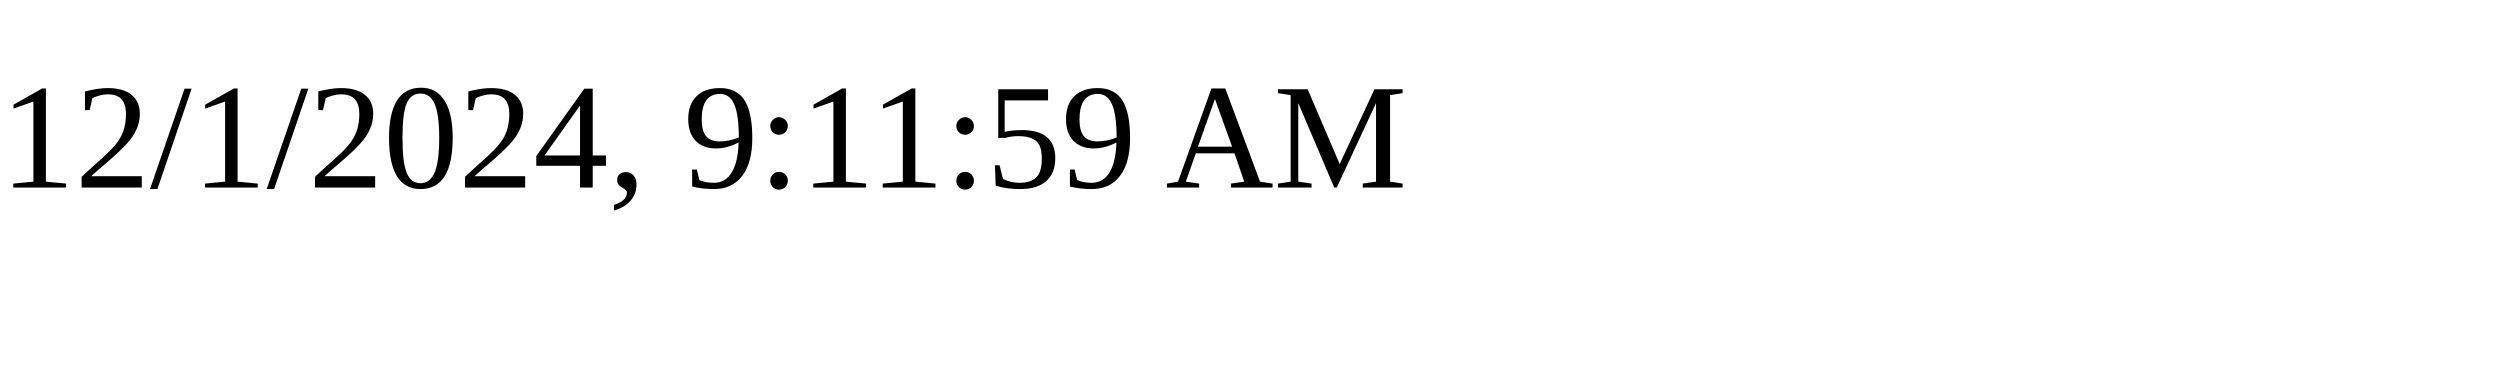
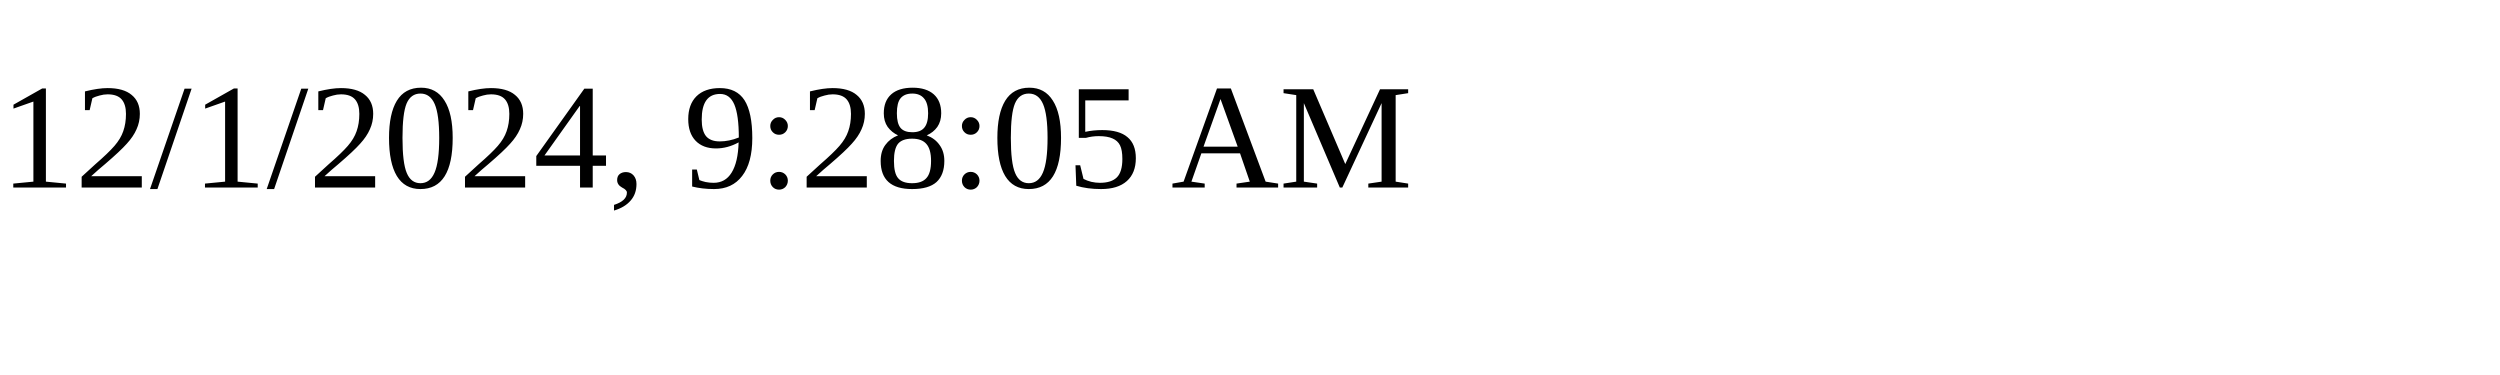
<svg xmlns="http://www.w3.org/2000/svg" height="30" width="200">
-   <text x="0" y="15">12/1/2024, 9:11:59 AM</text>
+   <text x="0" y="15">12/1/2024, 9:28:05 AM</text>
</svg>
